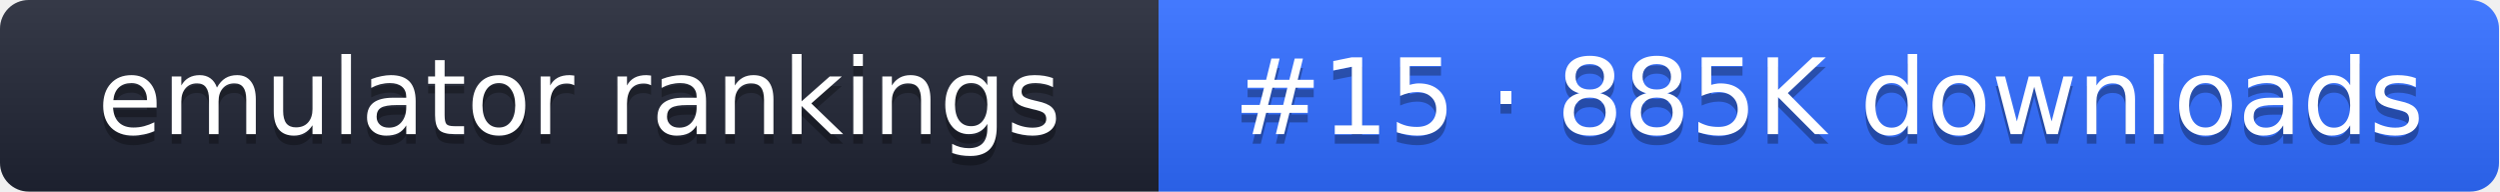
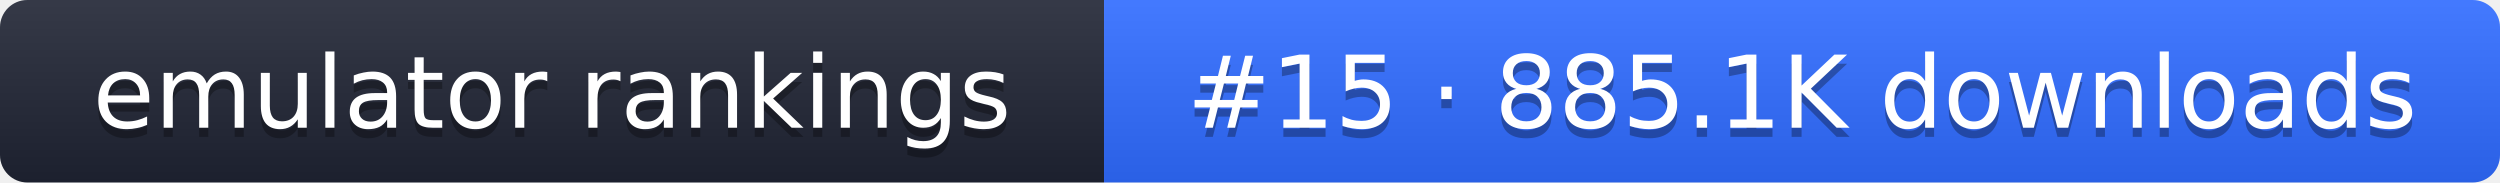
- <svg xmlns="http://www.w3.org/2000/svg" width="261" height="20" role="img" aria-label="emulator rankings: #15 · 885K downloads">
+ <svg xmlns="http://www.w3.org/2000/svg" width="274" height="20" role="img" aria-label="emulator rankings: #15 · 885.1K downloads">
  <linearGradient id="g" x2="0" y2="100%">
    <stop offset="0" stop-color="#fff" stop-opacity=".1" />
    <stop offset="1" stop-opacity=".1" />
  </linearGradient>
  <clipPath id="r">
-     <rect width="261" height="20" rx="3" fill="#fff" />
+     <rect width="274" height="20" rx="3" fill="#fff" />
  </clipPath>
  <g clip-path="url(#r)">
    <rect width="121" height="20" fill="#1f2433" />
-     <rect x="121" width="140" height="20" fill="#2f6bff" />
-     <rect width="261" height="20" fill="url(#g)" />
+     <rect x="121" width="153" height="20" fill="#2f6bff" />
+     <rect width="274" height="20" fill="url(#g)" />
  </g>
  <g fill="#fff" text-anchor="middle" font-family="Verdana,DejaVu Sans,sans-serif" font-size="11">
    <text x="60.5" y="15" fill="#010101" fill-opacity=".3">emulator rankings</text>
    <text x="60.5" y="14">emulator rankings</text>
-     <text x="191" y="15" fill="#010101" fill-opacity=".3">#15 · 885K downloads</text>
-     <text x="191" y="14">#15 · 885K downloads</text>
+     <text x="197.5" y="15" fill="#010101" fill-opacity=".3">#15 · 885.1K downloads</text>
+     <text x="197.5" y="14">#15 · 885.1K downloads</text>
  </g>
</svg>
